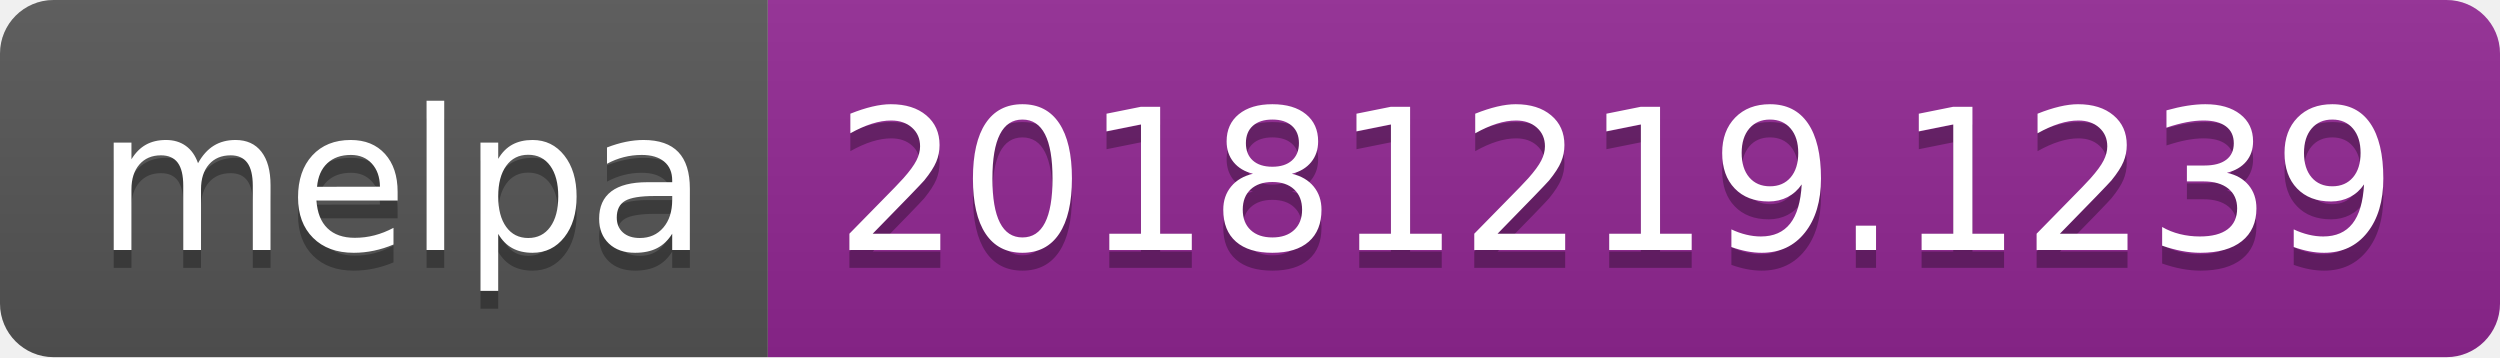
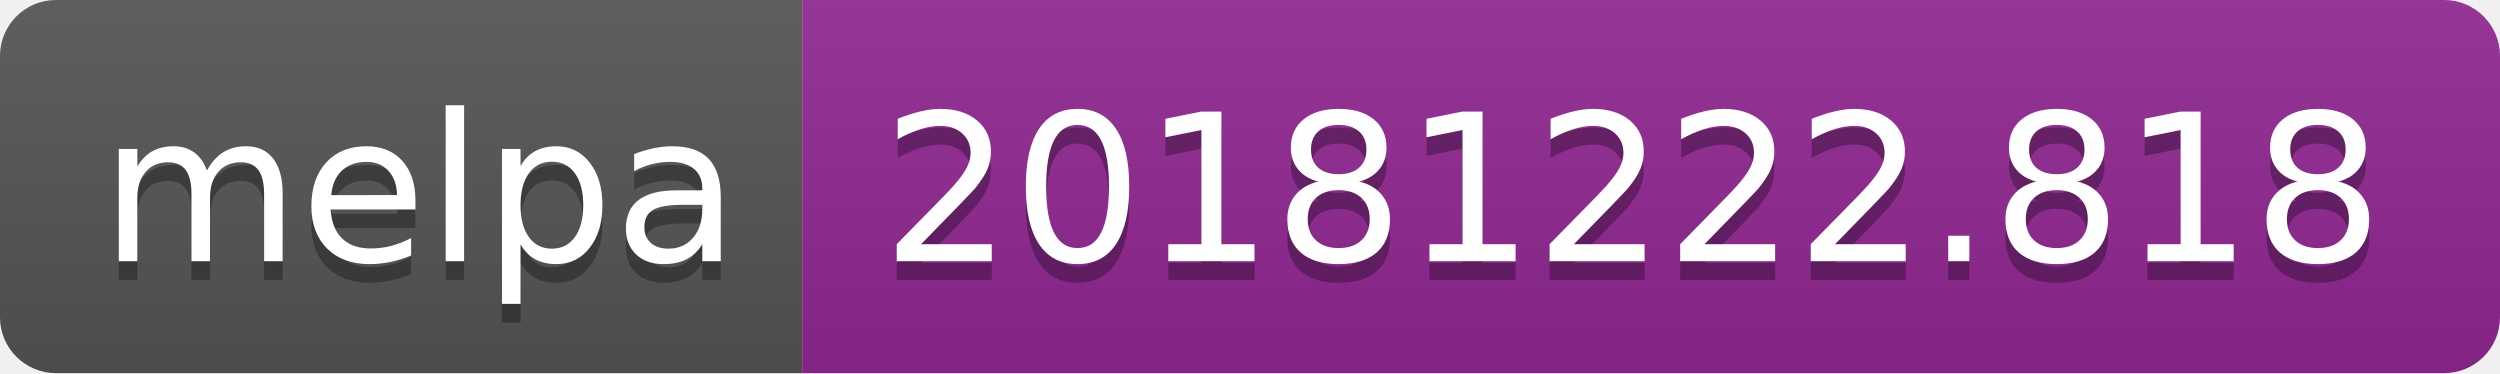
- <svg xmlns="http://www.w3.org/2000/svg" width="140" height="20">
+ <svg xmlns="http://www.w3.org/2000/svg" width="134" height="20">
  <linearGradient id="b" x2="0" y2="100%">
    <stop offset="0" stop-color="#bbb" stop-opacity=".1" />
    <stop offset="1" stop-opacity=".1" />
  </linearGradient>
  <clipPath id="a">
-     <rect width="140" height="20" rx="3" fill="#fff" />
+     <rect width="134" height="20" rx="3" fill="#fff" />
  </clipPath>
  <g clip-path="url(#a)">
    <path fill="#555" d="M0 0h43v20H0z" />
-     <path fill="#922793" d="M43 0h97v20H43z" />
-     <path fill="url(#b)" d="M0 0h140v20H0z" />
+     <path fill="#922793" d="M43 0h91v20H43z" />
+     <path fill="url(#b)" d="M0 0h134v20H0z" />
  </g>
  <g fill="#fff" text-anchor="middle" font-family="DejaVu Sans,Verdana,Geneva,sans-serif" font-size="110">
    <text x="225" y="150" fill="#010101" fill-opacity=".3" transform="scale(.1)" textLength="330">melpa</text>
    <text x="225" y="140" transform="scale(.1)" textLength="330">melpa</text>
-     <text x="905" y="150" fill="#010101" fill-opacity=".3" transform="scale(.1)" textLength="870">20181219.1239</text>
-     <text x="905" y="140" transform="scale(.1)" textLength="870">20181219.1239</text>
+     <text x="875" y="150" fill="#010101" fill-opacity=".3" transform="scale(.1)" textLength="810">20181222.818</text>
+     <text x="875" y="140" transform="scale(.1)" textLength="810">20181222.818</text>
  </g>
</svg>
